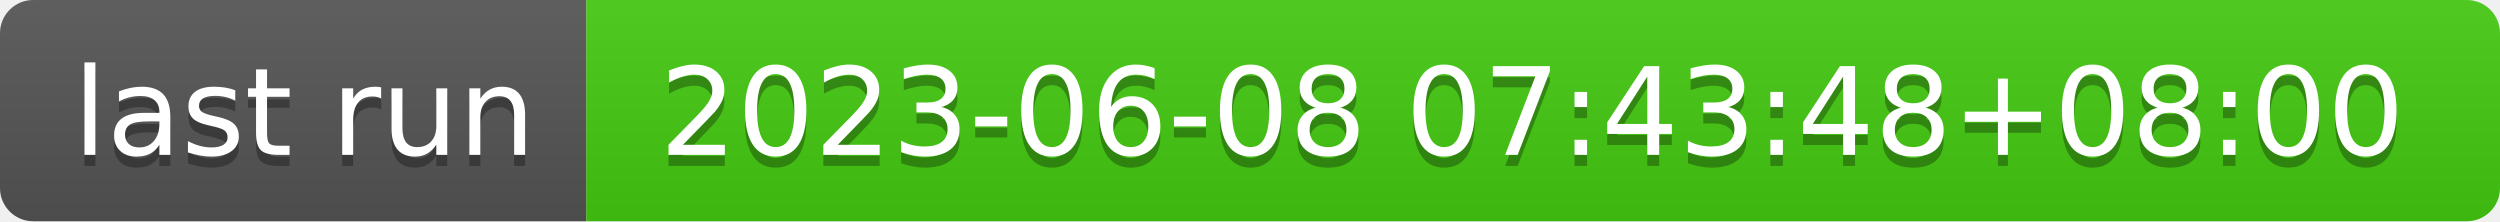
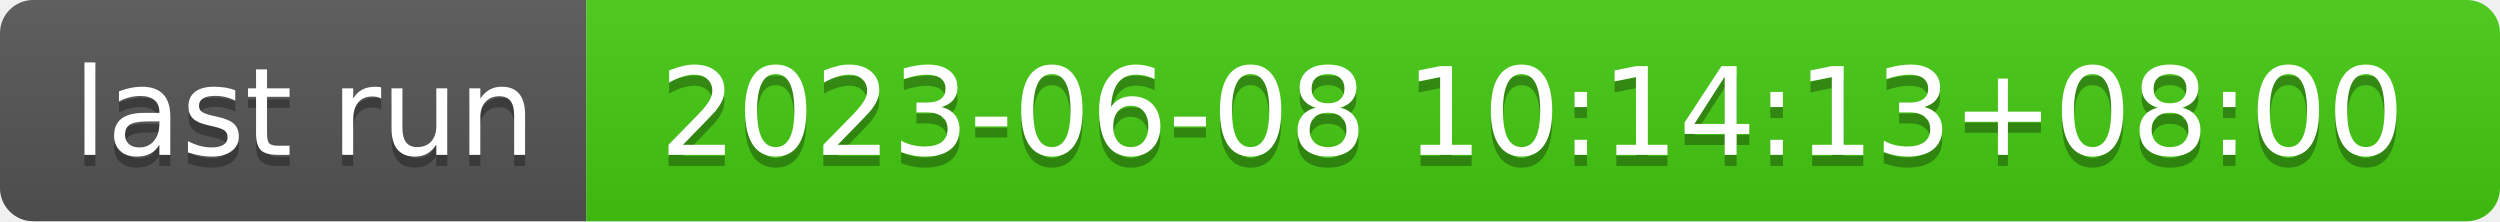
- <svg xmlns="http://www.w3.org/2000/svg" width="226" height="20" role="img" aria-label="last run: 2023-06-08 07:43:48+08:00">
+ <svg xmlns="http://www.w3.org/2000/svg" width="226" height="20" role="img" aria-label="last run: 2023-06-08 10:14:13+08:00">
  <linearGradient id="s" x2="0" y2="100%">
    <stop offset="0" stop-color="#bbb" stop-opacity=".1" />
    <stop offset="1" stop-opacity=".1" />
  </linearGradient>
  <clipPath id="r">
    <rect width="226" height="20" rx="3" fill="#fff" />
  </clipPath>
  <g clip-path="url(#r)">
    <rect width="53" height="20" fill="#555" />
    <rect x="53" width="173" height="20" fill="#4c1" />
    <rect width="226" height="20" fill="url(#s)" />
  </g>
  <g fill="#fff" text-anchor="middle" font-family="Verdana,Geneva,DejaVu Sans,sans-serif" text-rendering="geometricPrecision" font-size="110">
    <text aria-hidden="true" x="275" y="150" fill="#010101" fill-opacity=".3" transform="scale(.1)" textLength="430">last run</text>
    <text x="275" y="140" transform="scale(.1)" fill="#fff" textLength="430">last run</text>
-     <text aria-hidden="true" x="1385" y="150" fill="#010101" fill-opacity=".3" transform="scale(.1)" textLength="1630">2023-06-08 07:43:48+08:00</text>
-     <text x="1385" y="140" transform="scale(.1)" fill="#fff" textLength="1630">2023-06-08 07:43:48+08:00</text>
+     <text aria-hidden="true" x="1385" y="150" fill="#010101" fill-opacity=".3" transform="scale(.1)" textLength="1630">2023-06-08 10:14:13+08:00</text>
+     <text x="1385" y="140" transform="scale(.1)" fill="#fff" textLength="1630">2023-06-08 10:14:13+08:00</text>
  </g>
</svg>
